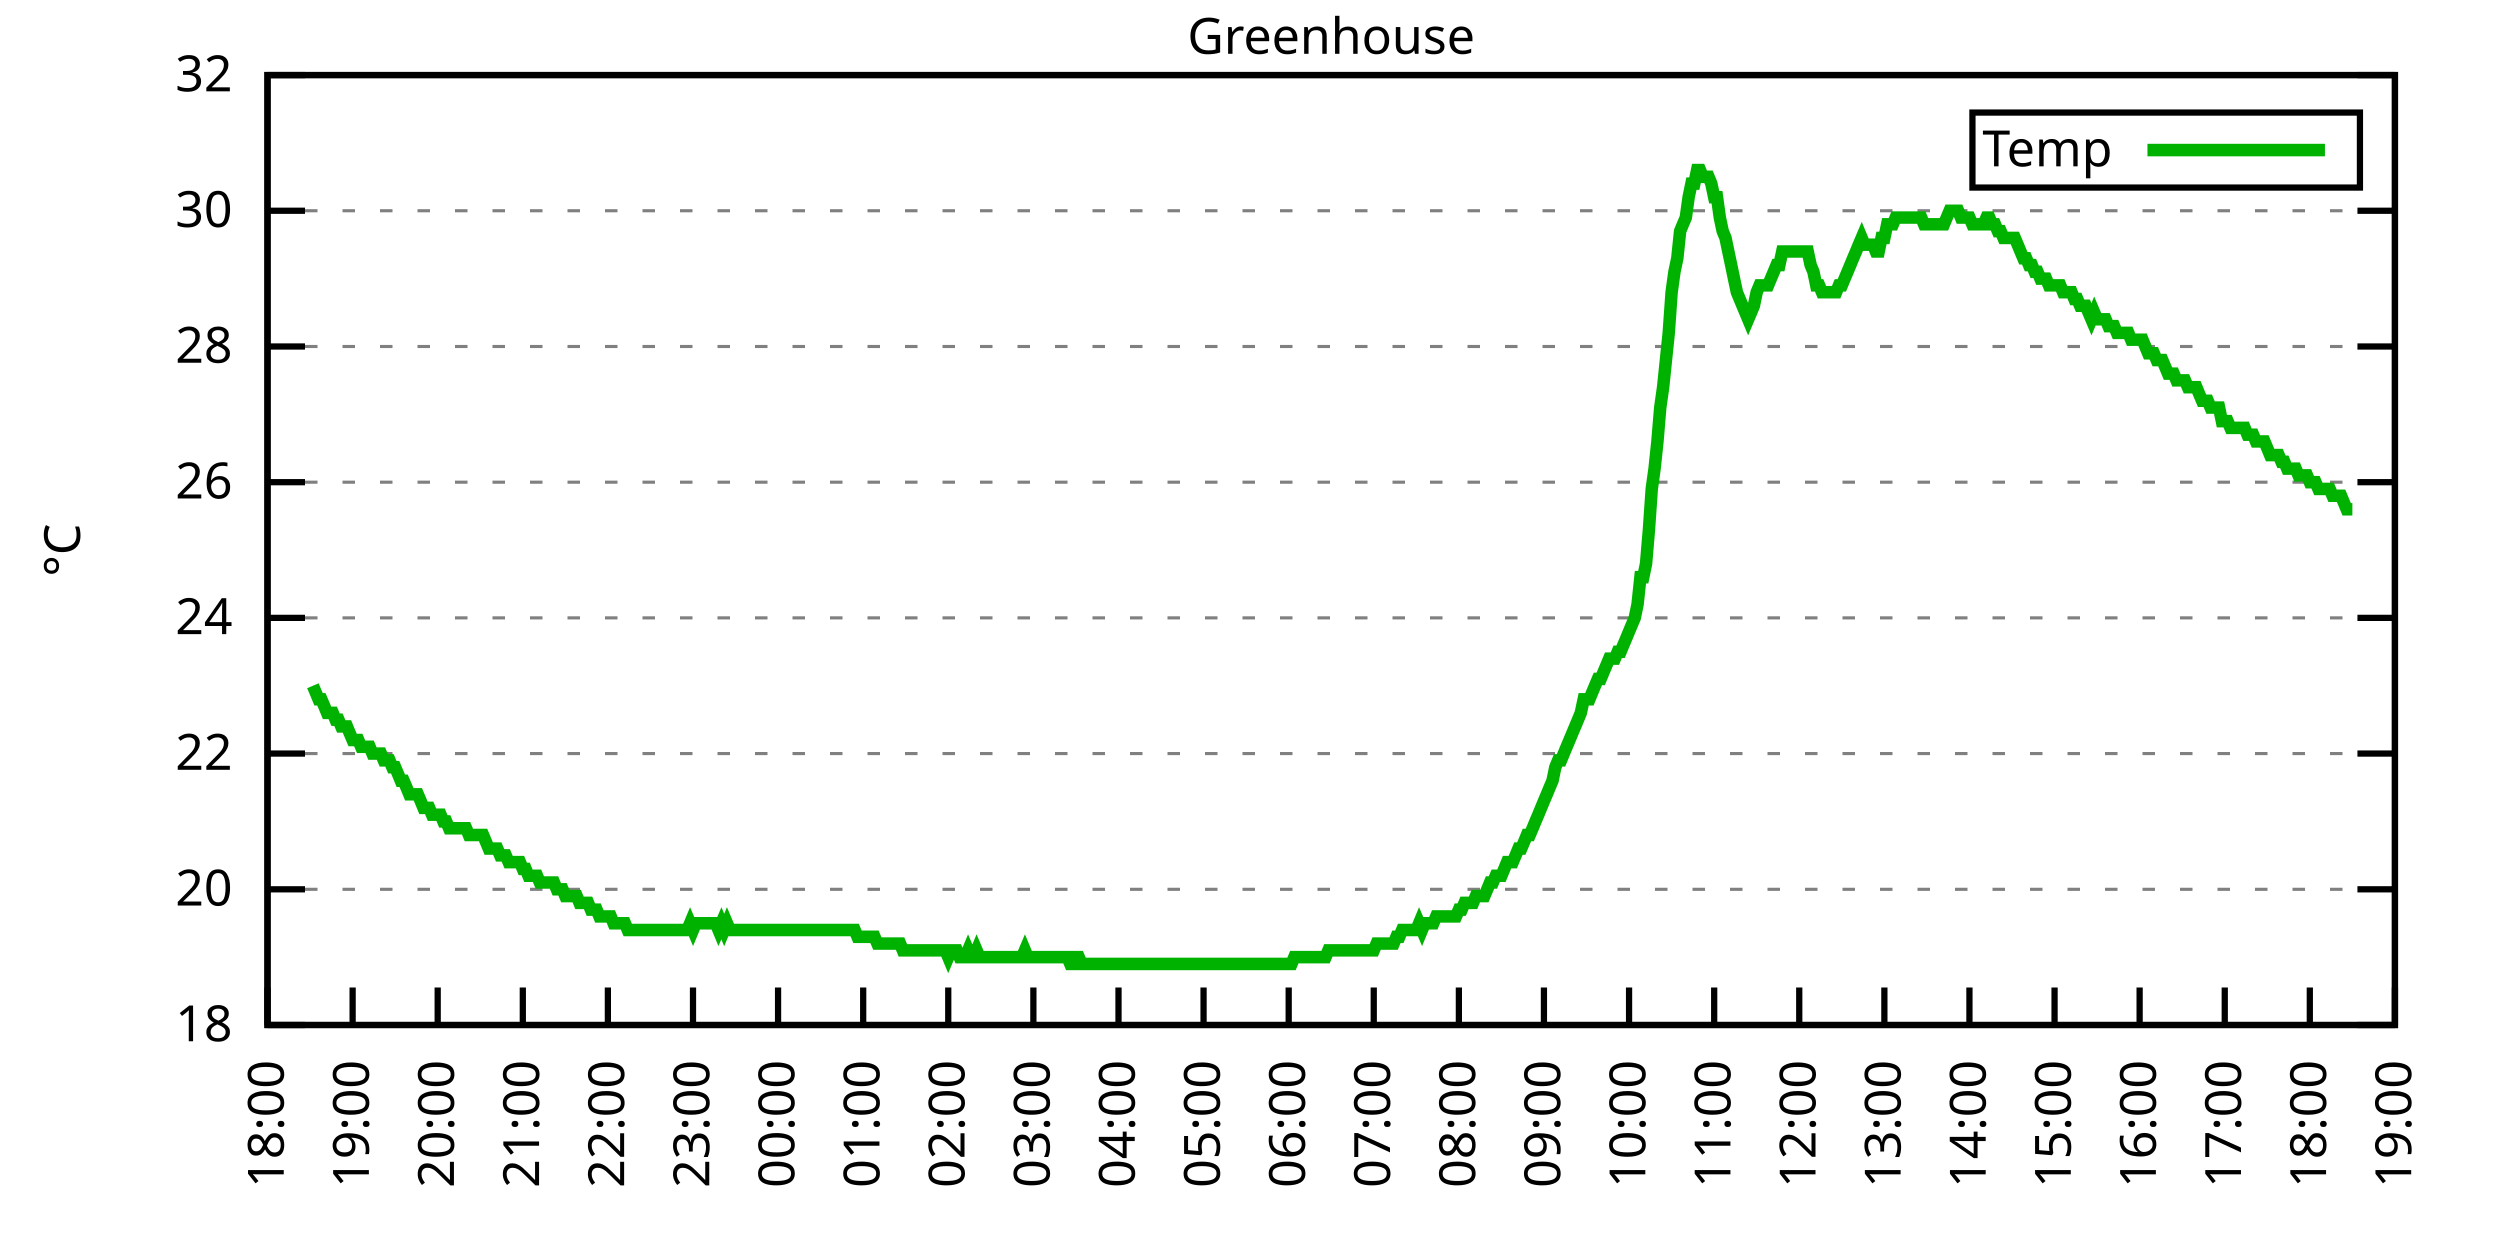
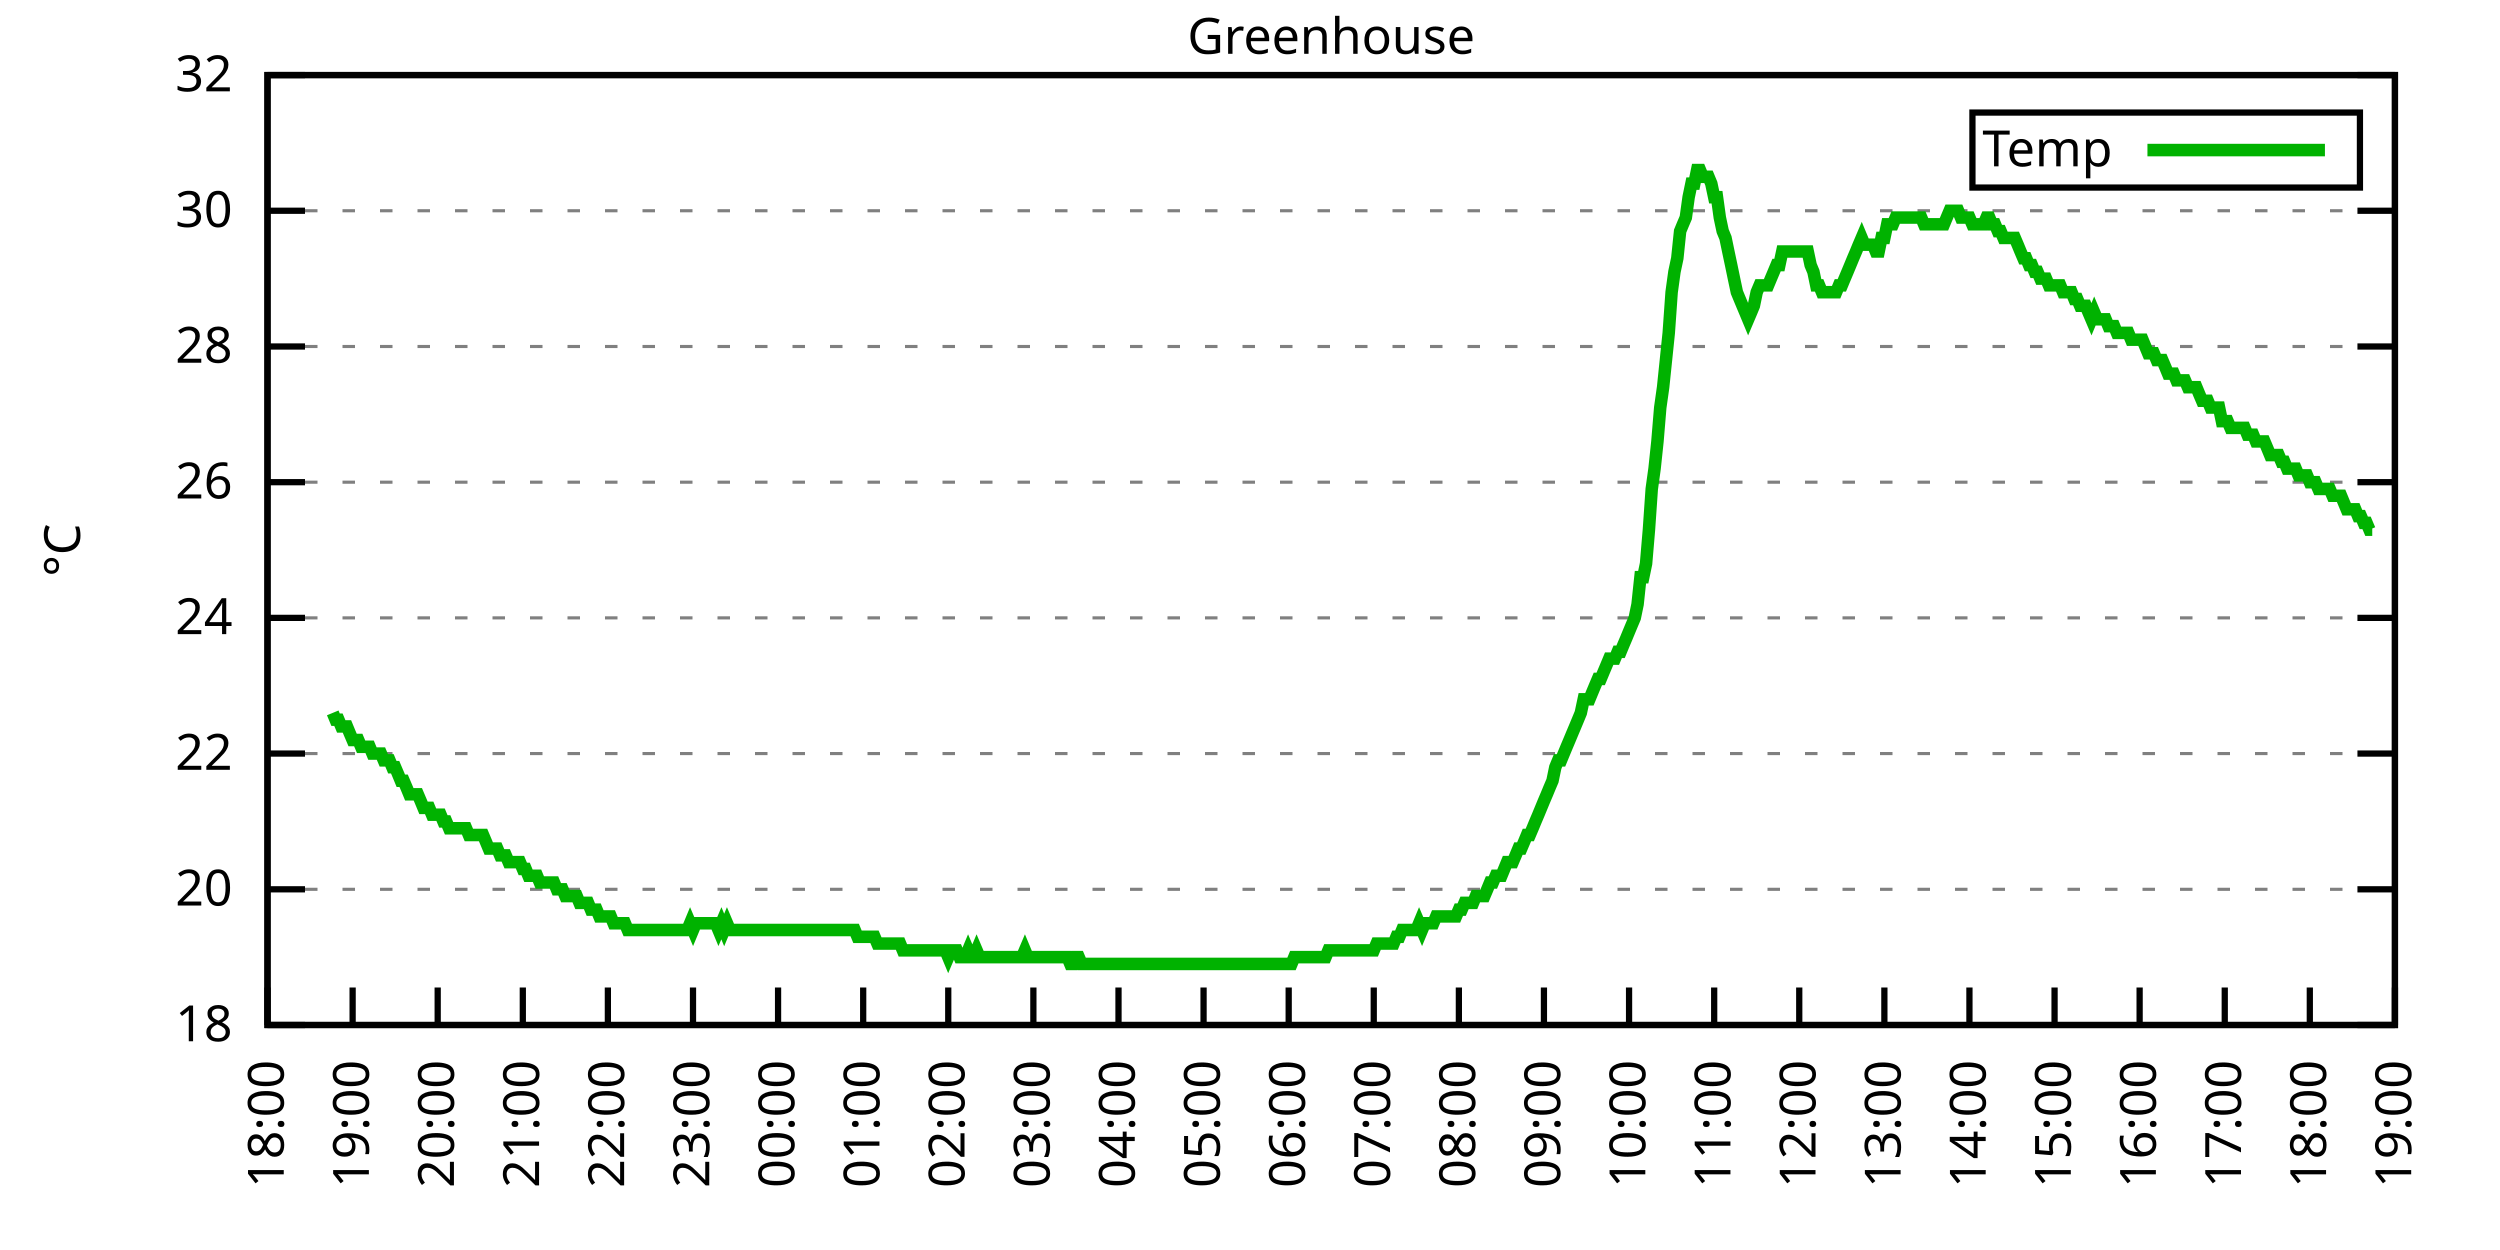
<svg xmlns="http://www.w3.org/2000/svg" xmlns:xlink="http://www.w3.org/1999/xlink" width="400" height="200" viewBox="0 0 400 200">
  <g id="gnuplot_canvas">
    <rect x="0" y="0" width="400" height="200" fill="none" />
    <defs>
      <circle id="gpDot" r="0.5" stroke-width="0.5" stroke="currentColor" />
      <path id="gpPt0" stroke-width="0.333" stroke="currentColor" d="M-1,0 h2 M0,-1 v2" />
      <path id="gpPt1" stroke-width="0.333" stroke="currentColor" d="M-1,-1 L1,1 M1,-1 L-1,1" />
      <path id="gpPt2" stroke-width="0.333" stroke="currentColor" d="M-1,0 L1,0 M0,-1 L0,1 M-1,-1 L1,1 M-1,1 L1,-1" />
      <rect id="gpPt3" stroke-width="0.333" stroke="currentColor" x="-1" y="-1" width="2" height="2" />
      <rect id="gpPt4" stroke-width="0.333" stroke="currentColor" fill="currentColor" x="-1" y="-1" width="2" height="2" />
      <circle id="gpPt5" stroke-width="0.333" stroke="currentColor" cx="0" cy="0" r="1" />
      <use xlink:href="#gpPt5" id="gpPt6" fill="currentColor" stroke="none" />
      <path id="gpPt7" stroke-width="0.333" stroke="currentColor" d="M0,-1.33 L-1.33,0.67 L1.33,0.67 z" />
      <use xlink:href="#gpPt7" id="gpPt8" fill="currentColor" stroke="none" />
      <use xlink:href="#gpPt7" id="gpPt9" stroke="currentColor" transform="rotate(180)" />
      <use xlink:href="#gpPt9" id="gpPt10" fill="currentColor" stroke="none" />
      <use xlink:href="#gpPt3" id="gpPt11" stroke="currentColor" transform="rotate(45)" />
      <use xlink:href="#gpPt11" id="gpPt12" fill="currentColor" stroke="none" />
      <path id="gpPt13" stroke-width="0.333" stroke="currentColor" d="M0,1.330 L1.265,0.411 L0.782,-1.067 L-0.782,-1.076 L-1.265,0.411 z" />
      <use xlink:href="#gpPt13" id="gpPt14" fill="currentColor" stroke="none" />
      <filter id="textbox" filterUnits="objectBoundingBox" x="0" y="0" height="1" width="1">
        <feFlood flood-color="white" flood-opacity="1" result="bgnd" />
        <feComposite in="SourceGraphic" in2="bgnd" operator="atop" />
      </filter>
      <filter id="greybox" filterUnits="objectBoundingBox" x="0" y="0" height="1" width="1">
        <feFlood flood-color="lightgrey" flood-opacity="1" result="grey" />
        <feComposite in="SourceGraphic" in2="grey" operator="atop" />
      </filter>
    </defs>
    <g fill="none" color="white" stroke="currentColor" stroke-width="1.00" stroke-linecap="butt" stroke-linejoin="miter">
</g>
    <g fill="none" color="black" stroke="currentColor" stroke-width="1.00" stroke-linecap="butt" stroke-linejoin="miter">
      <g stroke="none" shape-rendering="crispEdges">
        <polygon fill="rgb(255, 255, 255)" points="42.80,164.00 383.18,164.00 383.18,12.02 42.80,12.02 " />
      </g>
    </g>
    <g fill="none" color="black" stroke="currentColor" stroke-width="1.00" stroke-linecap="butt" stroke-linejoin="miter">
</g>
    <g fill="none" color="black" stroke="black" stroke-width="0.50" stroke-linecap="butt" stroke-linejoin="miter">
</g>
    <g fill="none" color="gray" stroke="currentColor" stroke-width="0.50" stroke-linecap="butt" stroke-linejoin="miter">
      <path stroke="gray" stroke-dasharray="2,4" class="gridline" d="M42.80,164.00 L383.19,164.00  " />
    </g>
    <g fill="none" color="gray" stroke="gray" stroke-width="1.00" stroke-linecap="butt" stroke-linejoin="miter">
</g>
    <g fill="none" color="black" stroke="currentColor" stroke-width="1.00" stroke-linecap="butt" stroke-linejoin="miter">
      <path stroke="black" d="M42.80,164.00 L48.80,164.00 M383.19,164.00 L377.19,164.00  " />
      <g transform="translate(37.20,166.60)" stroke="none" fill="black" font-family="Sans" font-size="8.00" text-anchor="end">
        <text>
          <tspan font-family="Sans"> 18</tspan>
        </text>
      </g>
    </g>
    <g fill="none" color="black" stroke="currentColor" stroke-width="1.00" stroke-linecap="butt" stroke-linejoin="miter">
</g>
    <g fill="none" color="black" stroke="black" stroke-width="0.50" stroke-linecap="butt" stroke-linejoin="miter">
</g>
    <g fill="none" color="gray" stroke="currentColor" stroke-width="0.50" stroke-linecap="butt" stroke-linejoin="miter">
      <path stroke="gray" stroke-dasharray="2,4" class="gridline" d="M42.80,142.29 L383.19,142.29  " />
    </g>
    <g fill="none" color="gray" stroke="gray" stroke-width="1.00" stroke-linecap="butt" stroke-linejoin="miter">
</g>
    <g fill="none" color="black" stroke="currentColor" stroke-width="1.00" stroke-linecap="butt" stroke-linejoin="miter">
      <path stroke="black" d="M42.80,142.29 L48.80,142.29 M383.19,142.29 L377.19,142.29  " />
      <g transform="translate(37.20,144.89)" stroke="none" fill="black" font-family="Sans" font-size="8.00" text-anchor="end">
        <text>
          <tspan font-family="Sans"> 20</tspan>
        </text>
      </g>
    </g>
    <g fill="none" color="black" stroke="currentColor" stroke-width="1.00" stroke-linecap="butt" stroke-linejoin="miter">
</g>
    <g fill="none" color="black" stroke="black" stroke-width="0.50" stroke-linecap="butt" stroke-linejoin="miter">
</g>
    <g fill="none" color="gray" stroke="currentColor" stroke-width="0.50" stroke-linecap="butt" stroke-linejoin="miter">
      <path stroke="gray" stroke-dasharray="2,4" class="gridline" d="M42.80,120.57 L383.19,120.57  " />
    </g>
    <g fill="none" color="gray" stroke="gray" stroke-width="1.00" stroke-linecap="butt" stroke-linejoin="miter">
</g>
    <g fill="none" color="black" stroke="currentColor" stroke-width="1.00" stroke-linecap="butt" stroke-linejoin="miter">
      <path stroke="black" d="M42.80,120.57 L48.80,120.57 M383.19,120.57 L377.19,120.57  " />
      <g transform="translate(37.20,123.17)" stroke="none" fill="black" font-family="Sans" font-size="8.00" text-anchor="end">
        <text>
          <tspan font-family="Sans"> 22</tspan>
        </text>
      </g>
    </g>
    <g fill="none" color="black" stroke="currentColor" stroke-width="1.00" stroke-linecap="butt" stroke-linejoin="miter">
</g>
    <g fill="none" color="black" stroke="black" stroke-width="0.50" stroke-linecap="butt" stroke-linejoin="miter">
</g>
    <g fill="none" color="gray" stroke="currentColor" stroke-width="0.50" stroke-linecap="butt" stroke-linejoin="miter">
      <path stroke="gray" stroke-dasharray="2,4" class="gridline" d="M42.80,98.86 L383.19,98.86  " />
    </g>
    <g fill="none" color="gray" stroke="gray" stroke-width="1.00" stroke-linecap="butt" stroke-linejoin="miter">
</g>
    <g fill="none" color="black" stroke="currentColor" stroke-width="1.00" stroke-linecap="butt" stroke-linejoin="miter">
      <path stroke="black" d="M42.80,98.86 L48.80,98.86 M383.19,98.86 L377.19,98.86  " />
      <g transform="translate(37.20,101.46)" stroke="none" fill="black" font-family="Sans" font-size="8.00" text-anchor="end">
        <text>
          <tspan font-family="Sans"> 24</tspan>
        </text>
      </g>
    </g>
    <g fill="none" color="black" stroke="currentColor" stroke-width="1.00" stroke-linecap="butt" stroke-linejoin="miter">
</g>
    <g fill="none" color="black" stroke="black" stroke-width="0.50" stroke-linecap="butt" stroke-linejoin="miter">
</g>
    <g fill="none" color="gray" stroke="currentColor" stroke-width="0.50" stroke-linecap="butt" stroke-linejoin="miter">
      <path stroke="gray" stroke-dasharray="2,4" class="gridline" d="M42.80,77.15 L383.19,77.15  " />
    </g>
    <g fill="none" color="gray" stroke="gray" stroke-width="1.00" stroke-linecap="butt" stroke-linejoin="miter">
</g>
    <g fill="none" color="black" stroke="currentColor" stroke-width="1.00" stroke-linecap="butt" stroke-linejoin="miter">
      <path stroke="black" d="M42.80,77.15 L48.80,77.15 M383.19,77.15 L377.19,77.15  " />
      <g transform="translate(37.20,79.75)" stroke="none" fill="black" font-family="Sans" font-size="8.00" text-anchor="end">
        <text>
          <tspan font-family="Sans"> 26</tspan>
        </text>
      </g>
    </g>
    <g fill="none" color="black" stroke="currentColor" stroke-width="1.00" stroke-linecap="butt" stroke-linejoin="miter">
</g>
    <g fill="none" color="black" stroke="black" stroke-width="0.50" stroke-linecap="butt" stroke-linejoin="miter">
</g>
    <g fill="none" color="gray" stroke="currentColor" stroke-width="0.50" stroke-linecap="butt" stroke-linejoin="miter">
      <path stroke="gray" stroke-dasharray="2,4" class="gridline" d="M42.80,55.44 L383.19,55.44  " />
    </g>
    <g fill="none" color="gray" stroke="gray" stroke-width="1.00" stroke-linecap="butt" stroke-linejoin="miter">
</g>
    <g fill="none" color="black" stroke="currentColor" stroke-width="1.00" stroke-linecap="butt" stroke-linejoin="miter">
      <path stroke="black" d="M42.80,55.44 L48.80,55.44 M383.19,55.44 L377.19,55.44  " />
      <g transform="translate(37.20,58.04)" stroke="none" fill="black" font-family="Sans" font-size="8.00" text-anchor="end">
        <text>
          <tspan font-family="Sans"> 28</tspan>
        </text>
      </g>
    </g>
    <g fill="none" color="black" stroke="currentColor" stroke-width="1.00" stroke-linecap="butt" stroke-linejoin="miter">
</g>
    <g fill="none" color="black" stroke="black" stroke-width="0.50" stroke-linecap="butt" stroke-linejoin="miter">
</g>
    <g fill="none" color="gray" stroke="currentColor" stroke-width="0.50" stroke-linecap="butt" stroke-linejoin="miter">
      <path stroke="gray" stroke-dasharray="2,4" class="gridline" d="M42.80,33.72 L383.19,33.72  " />
    </g>
    <g fill="none" color="gray" stroke="gray" stroke-width="1.00" stroke-linecap="butt" stroke-linejoin="miter">
</g>
    <g fill="none" color="black" stroke="currentColor" stroke-width="1.00" stroke-linecap="butt" stroke-linejoin="miter">
      <path stroke="black" d="M42.80,33.72 L48.80,33.72 M383.19,33.72 L377.19,33.72  " />
      <g transform="translate(37.20,36.32)" stroke="none" fill="black" font-family="Sans" font-size="8.00" text-anchor="end">
        <text>
          <tspan font-family="Sans"> 30</tspan>
        </text>
      </g>
    </g>
    <g fill="none" color="black" stroke="currentColor" stroke-width="1.00" stroke-linecap="butt" stroke-linejoin="miter">
</g>
    <g fill="none" color="black" stroke="black" stroke-width="0.50" stroke-linecap="butt" stroke-linejoin="miter">
</g>
    <g fill="none" color="gray" stroke="currentColor" stroke-width="0.50" stroke-linecap="butt" stroke-linejoin="miter">
      <path stroke="gray" stroke-dasharray="2,4" class="gridline" d="M42.80,12.01 L383.19,12.01  " />
    </g>
    <g fill="none" color="gray" stroke="gray" stroke-width="1.00" stroke-linecap="butt" stroke-linejoin="miter">
</g>
    <g fill="none" color="black" stroke="currentColor" stroke-width="1.00" stroke-linecap="butt" stroke-linejoin="miter">
      <path stroke="black" d="M42.80,12.01 L48.80,12.01 M383.19,12.01 L377.19,12.01  " />
      <g transform="translate(37.20,14.61)" stroke="none" fill="black" font-family="Sans" font-size="8.00" text-anchor="end">
        <text>
          <tspan font-family="Sans"> 32</tspan>
        </text>
      </g>
    </g>
    <g fill="none" color="black" stroke="currentColor" stroke-width="1.00" stroke-linecap="butt" stroke-linejoin="miter">
      <path stroke="black" d="M42.80,164.00 L42.80,158.00  " />
      <g transform="translate(45.40,169.60) rotate(270.00)" stroke="none" fill="black" font-family="Sans" font-size="8.00" text-anchor="end">
        <text>
          <tspan font-family="Sans">18:00</tspan>
        </text>
      </g>
    </g>
    <g fill="none" color="black" stroke="currentColor" stroke-width="1.00" stroke-linecap="butt" stroke-linejoin="miter">
      <path stroke="black" d="M56.42,164.00 L56.42,158.00  " />
      <g transform="translate(59.02,169.60) rotate(270.00)" stroke="none" fill="black" font-family="Sans" font-size="8.00" text-anchor="end">
        <text>
          <tspan font-family="Sans">19:00</tspan>
        </text>
      </g>
    </g>
    <g fill="none" color="black" stroke="currentColor" stroke-width="1.00" stroke-linecap="butt" stroke-linejoin="miter">
      <path stroke="black" d="M70.03,164.00 L70.03,158.00  " />
      <g transform="translate(72.63,169.60) rotate(270.00)" stroke="none" fill="black" font-family="Sans" font-size="8.00" text-anchor="end">
        <text>
          <tspan font-family="Sans">20:00</tspan>
        </text>
      </g>
    </g>
    <g fill="none" color="black" stroke="currentColor" stroke-width="1.00" stroke-linecap="butt" stroke-linejoin="miter">
      <path stroke="black" d="M83.65,164.00 L83.65,158.00  " />
      <g transform="translate(86.25,169.60) rotate(270.00)" stroke="none" fill="black" font-family="Sans" font-size="8.00" text-anchor="end">
        <text>
          <tspan font-family="Sans">21:00</tspan>
        </text>
      </g>
    </g>
    <g fill="none" color="black" stroke="currentColor" stroke-width="1.00" stroke-linecap="butt" stroke-linejoin="miter">
      <path stroke="black" d="M97.26,164.00 L97.26,158.00  " />
      <g transform="translate(99.86,169.60) rotate(270.00)" stroke="none" fill="black" font-family="Sans" font-size="8.00" text-anchor="end">
        <text>
          <tspan font-family="Sans">22:00</tspan>
        </text>
      </g>
    </g>
    <g fill="none" color="black" stroke="currentColor" stroke-width="1.00" stroke-linecap="butt" stroke-linejoin="miter">
      <path stroke="black" d="M110.88,164.00 L110.88,158.00  " />
      <g transform="translate(113.48,169.60) rotate(270.00)" stroke="none" fill="black" font-family="Sans" font-size="8.00" text-anchor="end">
        <text>
          <tspan font-family="Sans">23:00</tspan>
        </text>
      </g>
    </g>
    <g fill="none" color="black" stroke="currentColor" stroke-width="1.00" stroke-linecap="butt" stroke-linejoin="miter">
      <path stroke="black" d="M124.49,164.00 L124.49,158.00  " />
      <g transform="translate(127.09,169.60) rotate(270.00)" stroke="none" fill="black" font-family="Sans" font-size="8.00" text-anchor="end">
        <text>
          <tspan font-family="Sans">00:00</tspan>
        </text>
      </g>
    </g>
    <g fill="none" color="black" stroke="currentColor" stroke-width="1.00" stroke-linecap="butt" stroke-linejoin="miter">
      <path stroke="black" d="M138.11,164.00 L138.11,158.00  " />
      <g transform="translate(140.71,169.60) rotate(270.00)" stroke="none" fill="black" font-family="Sans" font-size="8.00" text-anchor="end">
        <text>
          <tspan font-family="Sans">01:00</tspan>
        </text>
      </g>
    </g>
    <g fill="none" color="black" stroke="currentColor" stroke-width="1.00" stroke-linecap="butt" stroke-linejoin="miter">
      <path stroke="black" d="M151.72,164.00 L151.72,158.00  " />
      <g transform="translate(154.32,169.60) rotate(270.00)" stroke="none" fill="black" font-family="Sans" font-size="8.00" text-anchor="end">
        <text>
          <tspan font-family="Sans">02:00</tspan>
        </text>
      </g>
    </g>
    <g fill="none" color="black" stroke="currentColor" stroke-width="1.00" stroke-linecap="butt" stroke-linejoin="miter">
      <path stroke="black" d="M165.34,164.00 L165.34,158.00  " />
      <g transform="translate(167.94,169.60) rotate(270.00)" stroke="none" fill="black" font-family="Sans" font-size="8.00" text-anchor="end">
        <text>
          <tspan font-family="Sans">03:00</tspan>
        </text>
      </g>
    </g>
    <g fill="none" color="black" stroke="currentColor" stroke-width="1.00" stroke-linecap="butt" stroke-linejoin="miter">
      <path stroke="black" d="M178.96,164.00 L178.96,158.00  " />
      <g transform="translate(181.56,169.60) rotate(270.00)" stroke="none" fill="black" font-family="Sans" font-size="8.00" text-anchor="end">
        <text>
          <tspan font-family="Sans">04:00</tspan>
        </text>
      </g>
    </g>
    <g fill="none" color="black" stroke="currentColor" stroke-width="1.00" stroke-linecap="butt" stroke-linejoin="miter">
      <path stroke="black" d="M192.57,164.00 L192.57,158.00  " />
      <g transform="translate(195.17,169.60) rotate(270.00)" stroke="none" fill="black" font-family="Sans" font-size="8.00" text-anchor="end">
        <text>
          <tspan font-family="Sans">05:00</tspan>
        </text>
      </g>
    </g>
    <g fill="none" color="black" stroke="currentColor" stroke-width="1.00" stroke-linecap="butt" stroke-linejoin="miter">
      <path stroke="black" d="M206.19,164.00 L206.19,158.00  " />
      <g transform="translate(208.79,169.60) rotate(270.00)" stroke="none" fill="black" font-family="Sans" font-size="8.00" text-anchor="end">
        <text>
          <tspan font-family="Sans">06:00</tspan>
        </text>
      </g>
    </g>
    <g fill="none" color="black" stroke="currentColor" stroke-width="1.00" stroke-linecap="butt" stroke-linejoin="miter">
      <path stroke="black" d="M219.80,164.00 L219.80,158.00  " />
      <g transform="translate(222.40,169.60) rotate(270.00)" stroke="none" fill="black" font-family="Sans" font-size="8.00" text-anchor="end">
        <text>
          <tspan font-family="Sans">07:00</tspan>
        </text>
      </g>
    </g>
    <g fill="none" color="black" stroke="currentColor" stroke-width="1.00" stroke-linecap="butt" stroke-linejoin="miter">
      <path stroke="black" d="M233.42,164.00 L233.42,158.00  " />
      <g transform="translate(236.02,169.60) rotate(270.00)" stroke="none" fill="black" font-family="Sans" font-size="8.00" text-anchor="end">
        <text>
          <tspan font-family="Sans">08:00</tspan>
        </text>
      </g>
    </g>
    <g fill="none" color="black" stroke="currentColor" stroke-width="1.00" stroke-linecap="butt" stroke-linejoin="miter">
      <path stroke="black" d="M247.03,164.00 L247.03,158.00  " />
      <g transform="translate(249.63,169.60) rotate(270.00)" stroke="none" fill="black" font-family="Sans" font-size="8.00" text-anchor="end">
        <text>
          <tspan font-family="Sans">09:00</tspan>
        </text>
      </g>
    </g>
    <g fill="none" color="black" stroke="currentColor" stroke-width="1.00" stroke-linecap="butt" stroke-linejoin="miter">
      <path stroke="black" d="M260.65,164.00 L260.65,158.00  " />
      <g transform="translate(263.25,169.60) rotate(270.00)" stroke="none" fill="black" font-family="Sans" font-size="8.00" text-anchor="end">
        <text>
          <tspan font-family="Sans">10:00</tspan>
        </text>
      </g>
    </g>
    <g fill="none" color="black" stroke="currentColor" stroke-width="1.00" stroke-linecap="butt" stroke-linejoin="miter">
      <path stroke="black" d="M274.27,164.00 L274.27,158.00  " />
      <g transform="translate(276.87,169.60) rotate(270.00)" stroke="none" fill="black" font-family="Sans" font-size="8.00" text-anchor="end">
        <text>
          <tspan font-family="Sans">11:00</tspan>
        </text>
      </g>
    </g>
    <g fill="none" color="black" stroke="currentColor" stroke-width="1.00" stroke-linecap="butt" stroke-linejoin="miter">
      <path stroke="black" d="M287.88,164.00 L287.88,158.00  " />
      <g transform="translate(290.48,169.60) rotate(270.00)" stroke="none" fill="black" font-family="Sans" font-size="8.00" text-anchor="end">
        <text>
          <tspan font-family="Sans">12:00</tspan>
        </text>
      </g>
    </g>
    <g fill="none" color="black" stroke="currentColor" stroke-width="1.00" stroke-linecap="butt" stroke-linejoin="miter">
      <path stroke="black" d="M301.50,164.00 L301.50,158.00  " />
      <g transform="translate(304.10,169.60) rotate(270.00)" stroke="none" fill="black" font-family="Sans" font-size="8.00" text-anchor="end">
        <text>
          <tspan font-family="Sans">13:00</tspan>
        </text>
      </g>
    </g>
    <g fill="none" color="black" stroke="currentColor" stroke-width="1.00" stroke-linecap="butt" stroke-linejoin="miter">
      <path stroke="black" d="M315.11,164.00 L315.11,158.00  " />
      <g transform="translate(317.71,169.60) rotate(270.00)" stroke="none" fill="black" font-family="Sans" font-size="8.00" text-anchor="end">
        <text>
          <tspan font-family="Sans">14:00</tspan>
        </text>
      </g>
    </g>
    <g fill="none" color="black" stroke="currentColor" stroke-width="1.00" stroke-linecap="butt" stroke-linejoin="miter">
      <path stroke="black" d="M328.73,164.00 L328.73,158.00  " />
      <g transform="translate(331.33,169.60) rotate(270.00)" stroke="none" fill="black" font-family="Sans" font-size="8.00" text-anchor="end">
        <text>
          <tspan font-family="Sans">15:00</tspan>
        </text>
      </g>
    </g>
    <g fill="none" color="black" stroke="currentColor" stroke-width="1.00" stroke-linecap="butt" stroke-linejoin="miter">
      <path stroke="black" d="M342.34,164.00 L342.34,158.00  " />
      <g transform="translate(344.94,169.60) rotate(270.00)" stroke="none" fill="black" font-family="Sans" font-size="8.00" text-anchor="end">
        <text>
          <tspan font-family="Sans">16:00</tspan>
        </text>
      </g>
    </g>
    <g fill="none" color="black" stroke="currentColor" stroke-width="1.00" stroke-linecap="butt" stroke-linejoin="miter">
      <path stroke="black" d="M355.96,164.00 L355.96,158.00  " />
      <g transform="translate(358.56,169.60) rotate(270.00)" stroke="none" fill="black" font-family="Sans" font-size="8.00" text-anchor="end">
        <text>
          <tspan font-family="Sans">17:00</tspan>
        </text>
      </g>
    </g>
    <g fill="none" color="black" stroke="currentColor" stroke-width="1.00" stroke-linecap="butt" stroke-linejoin="miter">
      <path stroke="black" d="M369.57,164.00 L369.57,158.00  " />
      <g transform="translate(372.17,169.60) rotate(270.00)" stroke="none" fill="black" font-family="Sans" font-size="8.00" text-anchor="end">
        <text>
          <tspan font-family="Sans">18:00</tspan>
        </text>
      </g>
    </g>
    <g fill="none" color="black" stroke="currentColor" stroke-width="1.00" stroke-linecap="butt" stroke-linejoin="miter">
      <path stroke="black" d="M383.19,164.00 L383.19,158.00  " />
      <g transform="translate(385.79,169.60) rotate(270.00)" stroke="none" fill="black" font-family="Sans" font-size="8.00" text-anchor="end">
        <text>
          <tspan font-family="Sans">19:00</tspan>
        </text>
      </g>
    </g>
    <g fill="none" color="black" stroke="currentColor" stroke-width="1.00" stroke-linecap="butt" stroke-linejoin="miter">
</g>
    <g fill="none" color="black" stroke="currentColor" stroke-width="1.00" stroke-linecap="butt" stroke-linejoin="miter">
      <path stroke="black" d="M42.80,12.01 L42.80,164.00 L383.19,164.00 L383.19,12.01 L42.80,12.01 Z  " />
    </g>
    <g fill="none" color="black" stroke="currentColor" stroke-width="1.00" stroke-linecap="butt" stroke-linejoin="miter">
</g>
    <g fill="none" color="black" stroke="currentColor" stroke-width="1.00" stroke-linecap="butt" stroke-linejoin="miter">
      <path stroke="black" d="M315.59,30.01 L315.59,18.01 L377.59,18.01 L377.59,30.01 L315.59,30.01 Z  " />
    </g>
    <g id="Greenhouse_plot_1">
      <g fill="none" color="white" stroke="black" stroke-width="2.00" stroke-linecap="butt" stroke-linejoin="miter">
</g>
      <g fill="none" color="black" stroke="currentColor" stroke-width="2.00" stroke-linecap="butt" stroke-linejoin="miter">
        <g transform="translate(337.99,26.61)" stroke="none" fill="black" font-family="Sans" font-size="8.00" text-anchor="end">
          <text>
            <tspan font-family="Sans">Temp</tspan>
          </text>
        </g>
      </g>
      <g fill="none" color="black" stroke="currentColor" stroke-width="2.00" stroke-linecap="butt" stroke-linejoin="miter">
-         <path stroke="rgb(  0, 178,   0)" d="M343.59,24.01 L371.99,24.01 M50.06,109.72 L50.52,110.80 L50.97,111.89 L51.42,111.89 L51.88,112.97 L52.33,114.06   L52.78,114.06 L53.24,114.06 L53.69,115.15 L54.15,115.15 L54.60,116.23 L55.05,116.23 L55.51,116.23 L55.96,117.32   L56.42,118.40 L56.87,118.40 L57.32,118.40 L57.78,119.49 L58.23,119.49 L58.68,119.49 L59.14,119.49 L59.59,120.57   L60.05,120.57 L60.50,120.57 L60.95,120.57 L61.41,121.66 L61.86,121.66 L62.32,121.66 L62.77,122.75 L63.22,122.75   L63.68,123.83 L64.13,124.92 L64.58,124.92 L65.04,126.00 L65.49,127.09 L65.95,127.09 L66.40,127.09 L66.85,127.09   L67.31,128.17 L67.76,129.26 L68.22,129.26 L68.67,129.26 L69.12,130.35 L69.58,130.35 L70.03,130.35 L70.49,130.35   L70.94,131.43 L71.39,131.43 L71.85,132.52 L72.30,132.52 L72.75,132.52 L73.21,132.52 L73.66,132.52 L74.12,132.52   L74.57,132.52 L75.02,133.60 L75.48,133.60 L75.93,133.60 L76.39,133.60 L76.84,133.60 L77.29,133.60 L77.75,134.69   L78.20,135.77 L78.65,135.77 L79.11,135.77 L79.56,135.77 L80.02,136.86 L80.47,136.86 L80.92,136.86 L81.38,137.94   L81.83,137.94 L82.29,137.94 L82.74,137.94 L83.19,137.94 L83.65,139.03 L84.10,139.03 L84.55,140.12 L85.01,140.12   L85.46,140.12 L85.92,140.12 L86.37,141.20 L86.82,141.20 L87.28,141.20 L87.73,141.20 L88.19,141.20 L88.64,141.20   L89.09,142.29 L89.55,142.29 L90.00,142.29 L90.45,143.37 L90.91,143.37 L91.36,143.37 L91.82,143.37 L92.27,143.37   L92.72,144.46 L93.18,144.46 L93.63,144.46 L94.09,144.46 L94.54,145.54 L94.99,145.54 L95.45,145.54 L95.90,146.63   L96.35,146.63 L96.81,146.63 L97.26,146.63 L97.72,146.63 L98.17,147.72 L98.62,147.72 L99.08,147.72 L99.53,147.72   L99.99,147.72 L100.44,148.80 L100.89,148.80 L101.35,148.80 L101.80,148.80 L102.25,148.80 L102.71,148.80 L103.16,148.80   L103.62,148.80 L104.07,148.80 L104.52,148.80 L104.98,148.80 L105.43,148.80 L105.89,148.80 L106.34,148.80 L106.79,148.80   L107.25,148.80 L107.70,148.80 L108.15,148.80 L108.61,148.80 L109.06,148.80 L109.52,148.80 L109.97,148.80 L110.42,147.72   L110.88,148.80 L111.33,147.72 L111.79,147.72 L112.24,147.72 L112.69,147.72 L113.15,147.72 L113.60,147.72 L114.05,147.72   L114.51,147.72 L114.96,148.80 L115.42,147.72 L115.87,148.80 L116.32,147.72 L116.78,148.80 L117.23,148.80 L117.69,148.80   L118.14,148.80 L118.59,148.80 L119.05,148.80 L119.50,148.80 L119.96,148.80 L120.41,148.80 L120.86,148.80 L121.32,148.80   L121.77,148.80 L122.22,148.80 L122.68,148.80 L123.13,148.80 L123.59,148.80 L124.04,148.80 L124.49,148.80 L124.95,148.80   L125.40,148.80 L125.86,148.80 L126.31,148.80 L126.76,148.80 L127.22,148.80 L127.67,148.80 L128.12,148.80 L128.58,148.80   L129.03,148.80 L129.49,148.80 L129.94,148.80 L130.39,148.80 L130.85,148.80 L131.30,148.80 L131.76,148.80 L132.21,148.80   L132.66,148.80 L133.12,148.80 L133.57,148.80 L134.02,148.80 L134.48,148.80 L134.93,148.80 L135.39,148.80 L135.84,148.80   L136.29,148.80 L136.75,148.80 L137.20,149.89 L137.66,149.89 L138.11,149.89 L138.56,149.89 L139.02,149.89 L139.47,149.89   L139.92,149.89 L140.38,150.97 L140.83,150.97 L141.29,150.97 L141.74,150.97 L142.19,150.97 L142.65,150.97 L143.10,150.97   L143.56,150.97 L144.01,150.97 L144.46,152.06 L144.92,152.06 L145.37,152.06 L145.82,152.06 L146.28,152.06 L146.73,152.06   L147.19,152.06 L147.64,152.06 L148.09,152.06 L148.55,152.06 L149.00,152.06 L149.46,152.06 L149.91,152.06 L150.36,152.06   L150.82,152.06 L151.27,152.06 L151.72,153.14 L152.18,152.06 L152.63,152.06 L153.09,152.06 L153.54,153.14 L153.99,153.14   L154.45,153.14 L154.90,152.06 L155.36,153.14 L155.81,153.14 L156.26,152.06 L156.72,153.14 L157.17,153.14 L157.62,153.14   L158.08,153.14 L158.53,153.14 L158.99,153.14 L159.44,153.14 L159.89,153.14 L160.35,153.14 L160.80,153.14 L161.26,153.14   L161.71,153.14 L162.16,153.14 L162.62,153.14 L163.07,153.14 L163.52,153.14 L163.98,152.06 L164.43,153.14 L164.89,153.14   L165.34,153.14 L165.79,153.14 L166.25,153.14 L166.70,153.14 L167.16,153.14 L167.61,153.14 L168.06,153.14 L168.52,153.14   L168.97,153.14 L169.43,153.14 L169.88,153.14 L170.33,153.14 L170.79,153.14 L171.24,154.23 L171.69,154.23 L172.15,153.14   L172.60,153.14 L173.06,154.23 L173.51,154.23 L173.96,154.23 L174.42,154.23 L174.87,154.23 L175.33,154.23 L175.78,154.23   L176.23,154.23 L176.69,154.23 L177.14,154.23 L177.59,154.23 L178.05,154.23 L178.50,154.23 L178.96,154.23 L179.41,154.23   L179.86,154.23 L180.32,154.23 L180.77,154.23 L181.23,154.23 L181.68,154.23 L182.13,154.23 L182.59,154.23 L183.04,154.23   L183.49,154.23 L183.95,154.23 L184.40,154.23 L184.86,154.23 L185.31,154.23 L185.76,154.23 L186.22,154.23 L186.67,154.23   L187.13,154.23 L187.58,154.23 L188.03,154.23 L188.49,154.23 L188.94,154.23 L189.39,154.23 L189.85,154.23 L190.30,154.23   L190.76,154.23 L191.21,154.23 L191.66,154.23 L192.12,154.23 L192.57,154.23 L193.03,154.23 L193.48,154.23 L193.93,154.23   L194.39,154.23 L194.84,154.23 L195.29,154.23 L195.75,154.23 L196.20,154.23 L196.66,154.23 L197.11,154.23 L197.56,154.23   L198.02,154.23 L198.47,154.23 L198.93,154.23 L199.38,154.23 L199.83,154.23 L200.29,154.23 L200.74,154.23 L201.19,154.23   L201.65,154.23 L202.10,154.23 L202.56,154.23 L203.01,154.23 L203.46,154.23 L203.92,154.23 L204.37,154.23 L204.83,154.23   L205.28,154.23 L205.73,154.23 L206.19,154.23 L206.64,154.23 L207.09,153.14 L207.55,153.14 L208.00,153.14 L208.46,153.14   L208.91,153.14 L209.36,153.14 L209.82,153.14 L210.27,153.14 L210.73,153.14 L211.18,153.14 L211.63,153.14 L212.09,153.14   L212.54,152.06 L213.00,152.06 L213.45,152.06 L213.90,152.06 L214.36,152.06 L214.81,152.06 L215.26,152.06 L215.72,152.06   L216.17,152.06 L216.63,152.06 L217.08,152.06 L217.53,152.06 L217.99,152.06 L218.44,152.06 L218.90,152.06 L219.35,152.06   L219.80,152.06 L220.26,150.97 L220.71,150.97 L221.16,150.97 L221.62,150.97 L222.07,150.97 L222.53,150.97 L222.98,150.97   L223.43,149.89 L223.89,149.89 L224.34,148.80 L224.80,148.80 L225.25,148.80 L225.70,148.80 L226.16,148.80 L226.61,148.80   L227.06,147.72 L227.52,148.80 L227.97,147.72 L228.43,147.72 L228.88,147.72 L229.33,147.72 L229.79,146.63 L230.24,146.63   L230.70,146.63 L231.15,146.63 L231.60,146.63 L232.06,146.63 L232.51,146.63 L232.96,146.63 L233.42,145.54 L233.87,145.54   L234.33,144.46 L234.78,144.46 L235.23,144.46 L235.69,144.46 L236.14,143.37 L236.60,143.37 L237.05,143.37 L237.50,143.37   L237.96,142.29 L238.41,141.20 L238.86,141.20 L239.32,140.12 L239.77,140.12 L240.23,140.12 L240.68,139.03 L241.13,137.94   L241.59,137.94 L242.04,137.94 L242.50,136.86 L242.95,135.77 L243.40,135.77 L243.86,134.69 L244.31,133.60 L244.76,133.60   L245.22,132.52 L245.67,131.43 L246.13,130.35 L246.58,129.26 L247.03,128.17 L247.49,127.09 L247.94,126.00 L248.40,124.92   L248.85,122.75 L249.30,121.66 L249.76,121.66 L250.21,120.57 L250.66,119.49 L251.12,118.40 L251.57,117.32 L252.03,116.23   L252.48,115.15 L252.93,114.06 L253.39,111.89 L253.84,111.89 L254.30,111.89 L254.75,110.80 L255.20,109.72 L255.66,108.63   L256.11,108.63 L256.56,107.55 L257.02,106.46 L257.47,105.38 L257.93,105.38 L258.38,105.38 L258.83,104.29 L259.29,104.29   L259.74,103.20 L260.20,102.12 L260.65,101.03 L261.10,99.95 L261.56,98.86 L262.01,96.69 L262.47,92.35 L262.92,92.35   L263.37,90.18 L263.83,84.75 L264.28,78.23 L264.73,74.98 L265.19,70.63 L265.64,65.21 L266.10,61.95 L266.55,57.61   L267.00,53.26 L267.46,46.75 L267.91,43.49 L268.37,41.32 L268.82,36.98 L269.27,35.89 L269.73,34.81 L270.18,31.55   L270.63,29.38 L271.09,29.38 L271.54,27.21 L272.00,27.21 L272.45,28.29 L272.90,28.29 L273.36,28.29 L273.81,29.38   L274.27,31.55 L274.72,31.55 L275.17,34.81 L275.63,36.98 L276.08,38.07 L276.53,40.24 L276.99,42.41 L277.44,44.58   L277.90,46.75 L278.35,47.84 L278.80,48.92 L279.26,50.01 L279.71,51.09 L280.17,50.01 L280.62,48.92 L281.07,46.75   L281.53,45.66 L281.98,45.66 L282.43,45.66 L282.89,45.66 L283.34,44.58 L283.80,43.49 L284.25,42.41 L284.70,42.41   L285.16,40.24 L285.61,40.24 L286.07,40.24 L286.52,40.24 L286.97,40.24 L287.43,40.24 L287.88,40.24 L288.33,40.24   L288.79,40.24 L289.24,40.24 L289.70,42.41 L290.15,43.49 L290.60,45.66 L291.06,45.66 L291.51,46.75 L291.97,46.75   L292.42,46.75 L292.87,46.75 L293.33,46.75 L293.78,46.75 L294.23,45.66 L294.69,45.66 L295.14,44.58 L295.60,43.49   L296.05,42.41 L296.50,41.32 L296.96,40.24 L297.41,39.15 L297.87,38.07 L298.32,39.15 L298.77,39.15 L299.23,39.15   L299.68,39.15 L300.13,40.24 L300.59,40.24 L301.04,38.07 L301.50,38.07 L301.95,35.89 L302.40,35.89 L302.86,35.89   L303.31,34.81 L303.77,34.81 L304.22,34.81 L304.67,34.81 L305.13,34.81 L305.58,34.81 L306.03,34.81 L306.49,34.81   L306.94,34.81 L307.40,34.81 L307.85,35.89 L308.30,35.89 L308.76,35.89 L309.21,35.89 L309.67,35.89 L310.12,35.89   L310.57,35.89 L311.03,35.89 L311.48,34.81 L311.94,33.72 L312.39,33.72 L312.84,33.72 L313.30,33.72 L313.75,34.81   L314.20,34.81 L314.66,34.81 L315.11,34.81 L315.57,35.89 L316.02,35.89 L316.47,35.89 L316.93,35.89 L317.38,35.89   L317.84,34.81 L318.29,34.81 L318.74,35.89 L319.20,35.89 L319.65,36.98 L320.10,36.98 L320.56,38.07 L321.01,38.07   L321.47,38.07 L321.92,38.07 L322.37,38.07 L322.83,39.15 L323.28,40.24 L323.74,41.32 L324.19,41.32 L324.64,42.41   L325.10,42.41 L325.55,43.49 L326.00,43.49 L326.46,44.58 L326.91,44.58 L327.37,44.58 L327.82,45.66 L328.27,45.66   L328.73,45.66 L329.18,45.66 L329.64,45.66 L330.09,46.75 L330.54,46.75 L331.00,46.75 L331.45,46.75 L331.90,47.84   L332.36,47.84 L332.81,48.92 L333.27,48.92 L333.72,48.92 L334.17,50.01 L334.63,51.09 L335.08,50.01 L335.54,51.09   L335.99,51.09 L336.44,51.09 L336.90,51.09 L337.35,52.18 L337.80,52.18 L338.26,52.18 L338.71,53.26 L339.17,53.26   L339.62,53.26 L340.07,53.26 L340.53,53.26 L340.98,54.35 L341.44,54.35 L341.89,54.35 L342.34,54.35 L342.80,54.35   L343.25,55.44 L343.70,56.52 L344.16,56.52 L344.61,56.52 L345.07,57.61 L345.52,57.61 L345.97,57.61 L346.43,58.69   L346.88,59.78 L347.34,59.78 L347.79,59.78 L348.24,60.86 L348.70,60.86 L349.15,60.86 L349.60,60.86 L350.06,61.95   L350.51,61.95 L350.97,61.95 L351.42,61.95 L351.87,63.04 L352.33,64.12 L352.78,64.12 L353.24,64.12 L353.69,65.21   L354.14,65.21 L354.60,65.21 L355.05,65.21 L355.50,67.38 L355.96,67.38 L356.41,67.38 L356.87,68.46 L357.32,68.46   L357.77,68.46 L358.23,68.46 L358.68,68.46 L359.14,68.46 L359.59,69.55 L360.04,69.55 L360.50,69.55 L360.95,70.63   L361.41,70.63 L361.86,70.63 L362.31,70.63 L362.77,71.72 L363.22,72.81 L363.67,72.81 L364.13,72.81 L364.58,72.81   L365.04,73.89 L365.49,73.89 L365.94,74.98 L366.40,74.98 L366.85,74.98 L367.31,74.98 L367.76,76.06 L368.21,76.06   L368.67,76.06 L369.12,76.06 L369.57,77.15 L370.03,77.15 L370.48,77.15 L370.94,78.23 L371.39,78.23 L371.84,78.23   L372.30,78.23 L372.75,78.23 L373.21,79.32 L373.66,79.32 L374.11,79.32 L374.57,79.32 L375.02,80.41 L375.47,81.49   L375.93,81.49 L376.38,81.49  " />
+         <path stroke="rgb(  0, 178,   0)" d="M343.59,24.01 L371.99,24.01 M53.24,114.06 L53.69,115.15 L54.15,115.15 L54.60,116.23 L55.05,116.23 L55.51,116.23   L55.96,117.32 L56.42,118.40 L56.87,118.40 L57.32,118.40 L57.78,119.49 L58.23,119.49 L58.68,119.49 L59.14,119.49   L59.59,120.57 L60.05,120.57 L60.50,120.57 L60.95,120.57 L61.41,121.66 L61.86,121.66 L62.32,121.66 L62.77,122.75   L63.22,122.75 L63.68,123.83 L64.13,124.92 L64.58,124.92 L65.04,126.00 L65.49,127.09 L65.95,127.09 L66.40,127.09   L66.85,127.09 L67.31,128.17 L67.76,129.26 L68.22,129.26 L68.67,129.26 L69.12,130.35 L69.58,130.35 L70.03,130.35   L70.49,130.35 L70.94,131.43 L71.39,131.43 L71.85,132.52 L72.30,132.52 L72.75,132.52 L73.21,132.52 L73.66,132.52   L74.12,132.52 L74.57,132.52 L75.02,133.60 L75.48,133.60 L75.93,133.60 L76.39,133.60 L76.84,133.60 L77.29,133.60   L77.75,134.69 L78.20,135.77 L78.65,135.77 L79.11,135.77 L79.56,135.77 L80.02,136.86 L80.47,136.86 L80.92,136.86   L81.38,137.94 L81.83,137.94 L82.29,137.94 L82.74,137.94 L83.19,137.94 L83.65,139.03 L84.10,139.03 L84.55,140.12   L85.01,140.12 L85.46,140.12 L85.92,140.12 L86.37,141.20 L86.82,141.20 L87.28,141.20 L87.73,141.20 L88.19,141.20   L88.64,141.20 L89.09,142.29 L89.55,142.29 L90.00,142.29 L90.45,143.37 L90.91,143.37 L91.36,143.37 L91.82,143.37   L92.27,143.37 L92.72,144.46 L93.18,144.46 L93.63,144.46 L94.09,144.46 L94.54,145.54 L94.99,145.54 L95.45,145.54   L95.90,146.63 L96.35,146.63 L96.81,146.63 L97.26,146.63 L97.72,146.63 L98.17,147.72 L98.62,147.72 L99.08,147.72   L99.53,147.72 L99.99,147.72 L100.44,148.80 L100.89,148.80 L101.35,148.80 L101.80,148.80 L102.25,148.80 L102.71,148.80   L103.16,148.80 L103.62,148.80 L104.07,148.80 L104.52,148.80 L104.98,148.80 L105.43,148.80 L105.89,148.80 L106.34,148.80   L106.79,148.80 L107.25,148.80 L107.70,148.80 L108.15,148.80 L108.61,148.80 L109.06,148.80 L109.52,148.80 L109.97,148.80   L110.42,147.72 L110.88,148.80 L111.33,147.72 L111.79,147.72 L112.24,147.72 L112.69,147.72 L113.15,147.72 L113.60,147.72   L114.05,147.72 L114.51,147.72 L114.96,148.80 L115.42,147.72 L115.87,148.80 L116.32,147.72 L116.78,148.80 L117.23,148.80   L117.69,148.80 L118.14,148.80 L118.59,148.80 L119.05,148.80 L119.50,148.80 L119.96,148.80 L120.41,148.80 L120.86,148.80   L121.32,148.80 L121.77,148.80 L122.22,148.80 L122.68,148.80 L123.13,148.80 L123.59,148.80 L124.04,148.80 L124.49,148.80   L124.95,148.80 L125.40,148.80 L125.86,148.80 L126.31,148.80 L126.76,148.80 L127.22,148.80 L127.67,148.80 L128.12,148.80   L128.58,148.80 L129.03,148.80 L129.49,148.80 L129.94,148.80 L130.39,148.80 L130.85,148.80 L131.30,148.80 L131.76,148.80   L132.21,148.80 L132.66,148.80 L133.12,148.80 L133.57,148.80 L134.02,148.80 L134.48,148.80 L134.93,148.80 L135.39,148.80   L135.84,148.80 L136.29,148.80 L136.75,148.80 L137.20,149.89 L137.66,149.89 L138.11,149.89 L138.56,149.89 L139.02,149.89   L139.47,149.89 L139.92,149.89 L140.38,150.97 L140.83,150.97 L141.29,150.97 L141.74,150.97 L142.19,150.97 L142.65,150.97   L143.10,150.97 L143.56,150.97 L144.01,150.97 L144.46,152.06 L144.92,152.06 L145.37,152.06 L145.82,152.06 L146.28,152.06   L146.73,152.06 L147.19,152.06 L147.64,152.06 L148.09,152.06 L148.55,152.06 L149.00,152.06 L149.46,152.06 L149.91,152.06   L150.36,152.06 L150.82,152.06 L151.27,152.06 L151.72,153.14 L152.18,152.06 L152.63,152.06 L153.09,152.06 L153.54,153.14   L153.99,153.14 L154.45,153.14 L154.90,152.06 L155.36,153.14 L155.81,153.14 L156.26,152.06 L156.72,153.14 L157.17,153.14   L157.62,153.14 L158.08,153.14 L158.53,153.14 L158.99,153.14 L159.44,153.14 L159.89,153.14 L160.35,153.14 L160.80,153.14   L161.26,153.14 L161.71,153.14 L162.16,153.14 L162.62,153.14 L163.07,153.14 L163.52,153.14 L163.98,152.06 L164.43,153.14   L164.89,153.14 L165.34,153.14 L165.79,153.14 L166.25,153.14 L166.70,153.14 L167.16,153.14 L167.61,153.14 L168.06,153.14   L168.52,153.14 L168.97,153.14 L169.43,153.14 L169.88,153.14 L170.33,153.14 L170.79,153.14 L171.24,154.23 L171.69,154.23   L172.15,153.14 L172.60,153.14 L173.06,154.23 L173.51,154.23 L173.96,154.23 L174.42,154.23 L174.87,154.23 L175.33,154.23   L175.78,154.23 L176.23,154.23 L176.69,154.23 L177.14,154.23 L177.59,154.23 L178.05,154.23 L178.50,154.23 L178.96,154.23   L179.41,154.23 L179.86,154.23 L180.32,154.23 L180.77,154.23 L181.23,154.23 L181.68,154.23 L182.13,154.23 L182.59,154.23   L183.04,154.23 L183.49,154.23 L183.95,154.23 L184.40,154.23 L184.86,154.23 L185.31,154.23 L185.76,154.23 L186.22,154.23   L186.67,154.23 L187.13,154.23 L187.58,154.23 L188.03,154.23 L188.49,154.23 L188.94,154.23 L189.39,154.23 L189.85,154.23   L190.30,154.23 L190.76,154.23 L191.21,154.23 L191.66,154.23 L192.12,154.23 L192.57,154.23 L193.03,154.23 L193.48,154.23   L193.93,154.23 L194.39,154.23 L194.84,154.23 L195.29,154.23 L195.75,154.23 L196.20,154.23 L196.66,154.23 L197.11,154.23   L197.56,154.23 L198.02,154.23 L198.47,154.23 L198.93,154.23 L199.38,154.23 L199.83,154.23 L200.29,154.23 L200.74,154.23   L201.19,154.23 L201.65,154.23 L202.10,154.23 L202.56,154.23 L203.01,154.23 L203.46,154.23 L203.92,154.23 L204.37,154.23   L204.83,154.23 L205.28,154.23 L205.73,154.23 L206.19,154.23 L206.64,154.23 L207.09,153.14 L207.55,153.14 L208.00,153.14   L208.46,153.14 L208.91,153.14 L209.36,153.14 L209.82,153.14 L210.27,153.14 L210.73,153.14 L211.18,153.14 L211.63,153.14   L212.09,153.14 L212.54,152.06 L213.00,152.06 L213.45,152.06 L213.90,152.06 L214.36,152.06 L214.81,152.06 L215.26,152.06   L215.72,152.06 L216.17,152.06 L216.63,152.06 L217.08,152.06 L217.53,152.06 L217.99,152.06 L218.44,152.06 L218.90,152.06   L219.35,152.06 L219.80,152.06 L220.26,150.97 L220.71,150.97 L221.16,150.97 L221.62,150.97 L222.07,150.97 L222.53,150.97   L222.98,150.97 L223.43,149.89 L223.89,149.89 L224.34,148.80 L224.80,148.80 L225.25,148.80 L225.70,148.80 L226.16,148.80   L226.61,148.80 L227.06,147.72 L227.52,148.80 L227.97,147.72 L228.43,147.72 L228.88,147.72 L229.33,147.72 L229.79,146.63   L230.24,146.63 L230.70,146.63 L231.15,146.63 L231.60,146.63 L232.06,146.63 L232.51,146.63 L232.96,146.63 L233.42,145.54   L233.87,145.54 L234.33,144.46 L234.78,144.46 L235.23,144.46 L235.69,144.46 L236.14,143.37 L236.60,143.37 L237.05,143.37   L237.50,143.37 L237.96,142.29 L238.41,141.20 L238.86,141.20 L239.32,140.12 L239.77,140.12 L240.23,140.12 L240.68,139.03   L241.13,137.94 L241.59,137.94 L242.04,137.94 L242.50,136.86 L242.95,135.77 L243.40,135.77 L243.86,134.69 L244.31,133.60   L244.76,133.60 L245.22,132.52 L245.67,131.43 L246.13,130.35 L246.58,129.26 L247.03,128.17 L247.49,127.09 L247.94,126.00   L248.40,124.92 L248.85,122.75 L249.30,121.66 L249.76,121.66 L250.21,120.57 L250.66,119.49 L251.12,118.40 L251.57,117.32   L252.03,116.23 L252.48,115.15 L252.93,114.06 L253.39,111.89 L253.84,111.89 L254.30,111.89 L254.75,110.80 L255.20,109.72   L255.66,108.63 L256.11,108.63 L256.56,107.55 L257.02,106.46 L257.47,105.38 L257.93,105.38 L258.38,105.38 L258.83,104.29   L259.29,104.29 L259.74,103.20 L260.20,102.12 L260.65,101.03 L261.10,99.95 L261.56,98.86 L262.01,96.69 L262.47,92.35   L262.92,92.35 L263.37,90.18 L263.83,84.75 L264.28,78.23 L264.73,74.98 L265.19,70.63 L265.64,65.21 L266.10,61.95   L266.55,57.61 L267.00,53.26 L267.46,46.75 L267.91,43.49 L268.37,41.32 L268.82,36.98 L269.27,35.89 L269.73,34.81   L270.18,31.55 L270.63,29.38 L271.09,29.38 L271.54,27.21 L272.00,27.21 L272.45,28.29 L272.90,28.29 L273.36,28.29   L273.81,29.38 L274.27,31.55 L274.72,31.55 L275.17,34.81 L275.63,36.98 L276.08,38.07 L276.53,40.24 L276.99,42.41   L277.44,44.58 L277.90,46.75 L278.35,47.84 L278.80,48.92 L279.26,50.01 L279.71,51.09 L280.17,50.01 L280.62,48.92   L281.07,46.75 L281.53,45.66 L281.98,45.66 L282.43,45.66 L282.89,45.66 L283.34,44.58 L283.80,43.49 L284.25,42.41   L284.70,42.41 L285.16,40.24 L285.61,40.24 L286.07,40.24 L286.52,40.24 L286.97,40.24 L287.43,40.24 L287.88,40.24   L288.33,40.24 L288.79,40.24 L289.24,40.24 L289.70,42.41 L290.15,43.49 L290.60,45.66 L291.06,45.66 L291.51,46.75   L291.97,46.75 L292.42,46.75 L292.87,46.75 L293.33,46.75 L293.78,46.75 L294.23,45.66 L294.69,45.66 L295.14,44.58   L295.60,43.49 L296.05,42.41 L296.50,41.32 L296.96,40.24 L297.41,39.15 L297.87,38.07 L298.32,39.15 L298.77,39.15   L299.23,39.15 L299.68,39.15 L300.13,40.24 L300.59,40.24 L301.04,38.07 L301.50,38.07 L301.95,35.89 L302.40,35.89   L302.86,35.89 L303.31,34.81 L303.77,34.81 L304.22,34.81 L304.67,34.81 L305.13,34.81 L305.58,34.81 L306.03,34.81   L306.49,34.81 L306.94,34.81 L307.40,34.81 L307.85,35.89 L308.30,35.89 L308.76,35.89 L309.21,35.89 L309.67,35.89   L310.12,35.89 L310.57,35.89 L311.03,35.89 L311.48,34.81 L311.94,33.72 L312.39,33.72 L312.84,33.72 L313.30,33.72   L313.75,34.81 L314.20,34.81 L314.66,34.81 L315.11,34.81 L315.57,35.89 L316.02,35.89 L316.47,35.89 L316.93,35.89   L317.38,35.89 L317.84,34.81 L318.29,34.81 L318.74,35.89 L319.20,35.89 L319.65,36.98 L320.10,36.98 L320.56,38.07   L321.01,38.07 L321.47,38.07 L321.92,38.07 L322.37,38.07 L322.83,39.15 L323.28,40.24 L323.74,41.32 L324.19,41.32   L324.64,42.41 L325.10,42.41 L325.55,43.49 L326.00,43.49 L326.46,44.58 L326.91,44.58 L327.37,44.58 L327.82,45.66   L328.27,45.66 L328.73,45.66 L329.18,45.66 L329.64,45.66 L330.09,46.75 L330.54,46.75 L331.00,46.75 L331.45,46.75   L331.90,47.84 L332.36,47.84 L332.81,48.92 L333.27,48.92 L333.72,48.92 L334.17,50.01 L334.63,51.09 L335.08,50.01   L335.54,51.09 L335.99,51.09 L336.44,51.09 L336.90,51.09 L337.35,52.18 L337.80,52.18 L338.26,52.18 L338.71,53.26   L339.17,53.26 L339.62,53.26 L340.07,53.26 L340.53,53.26 L340.98,54.35 L341.44,54.35 L341.89,54.35 L342.34,54.35   L342.80,54.35 L343.25,55.44 L343.70,56.52 L344.16,56.52 L344.61,56.52 L345.07,57.61 L345.52,57.61 L345.97,57.61   L346.43,58.69 L346.88,59.78 L347.34,59.78 L347.79,59.78 L348.24,60.86 L348.70,60.86 L349.15,60.86 L349.60,60.86   L350.06,61.95 L350.51,61.95 L350.97,61.95 L351.42,61.95 L351.87,63.04 L352.33,64.12 L352.78,64.12 L353.24,64.12   L353.69,65.21 L354.14,65.21 L354.60,65.21 L355.05,65.21 L355.50,67.38 L355.96,67.38 L356.41,67.38 L356.87,68.46   L357.32,68.46 L357.77,68.46 L358.23,68.46 L358.68,68.46 L359.14,68.46 L359.59,69.55 L360.04,69.55 L360.50,69.55   L360.95,70.63 L361.41,70.63 L361.86,70.63 L362.31,70.63 L362.77,71.72 L363.22,72.81 L363.67,72.81 L364.13,72.81   L364.58,72.81 L365.04,73.89 L365.49,73.89 L365.94,74.98 L366.40,74.98 L366.85,74.98 L367.31,74.98 L367.76,76.06   L368.21,76.06 L368.67,76.06 L369.12,76.06 L369.57,77.15 L370.03,77.15 L370.48,77.15 L370.94,78.23 L371.39,78.23   L371.84,78.23 L372.30,78.23 L372.75,78.23 L373.21,79.32 L373.66,79.32 L374.11,79.32 L374.57,79.32 L375.02,80.41   L375.47,81.49 L375.93,81.49 L376.38,81.49 L376.84,81.49 L377.29,82.58 L377.74,82.58 L378.20,83.66 L378.65,83.66   L379.11,84.75 L379.56,84.75  " />
      </g>
    </g>
    <g fill="none" color="black" stroke="currentColor" stroke-width="2.00" stroke-linecap="butt" stroke-linejoin="miter">
</g>
    <g fill="none" color="black" stroke="black" stroke-width="1.00" stroke-linecap="butt" stroke-linejoin="miter">
</g>
    <g fill="none" color="black" stroke="currentColor" stroke-width="1.00" stroke-linecap="butt" stroke-linejoin="miter">
      <path stroke="black" d="M42.80,12.01 L42.80,164.00 L383.19,164.00 L383.19,12.01 L42.80,12.01 Z  " />
      <g transform="translate(12.80,88.01) rotate(270.00)" stroke="none" fill="black" font-family="Sans" font-size="8.00" text-anchor="middle">
        <text>
          <tspan font-family="Sans">°C</tspan>
        </text>
      </g>
    </g>
    <g fill="none" color="black" stroke="currentColor" stroke-width="1.00" stroke-linecap="butt" stroke-linejoin="miter">
</g>
    <g fill="none" color="black" stroke="currentColor" stroke-width="1.00" stroke-linecap="butt" stroke-linejoin="miter">
      <g transform="translate(212.99,8.61)" stroke="none" fill="black" font-family="Sans" font-size="8.00" text-anchor="middle">
        <text>
          <tspan font-family="Sans">Greenhouse</tspan>
        </text>
      </g>
    </g>
    <g fill="none" color="black" stroke="currentColor" stroke-width="1.00" stroke-linecap="butt" stroke-linejoin="miter">
</g>
  </g>
</svg>
